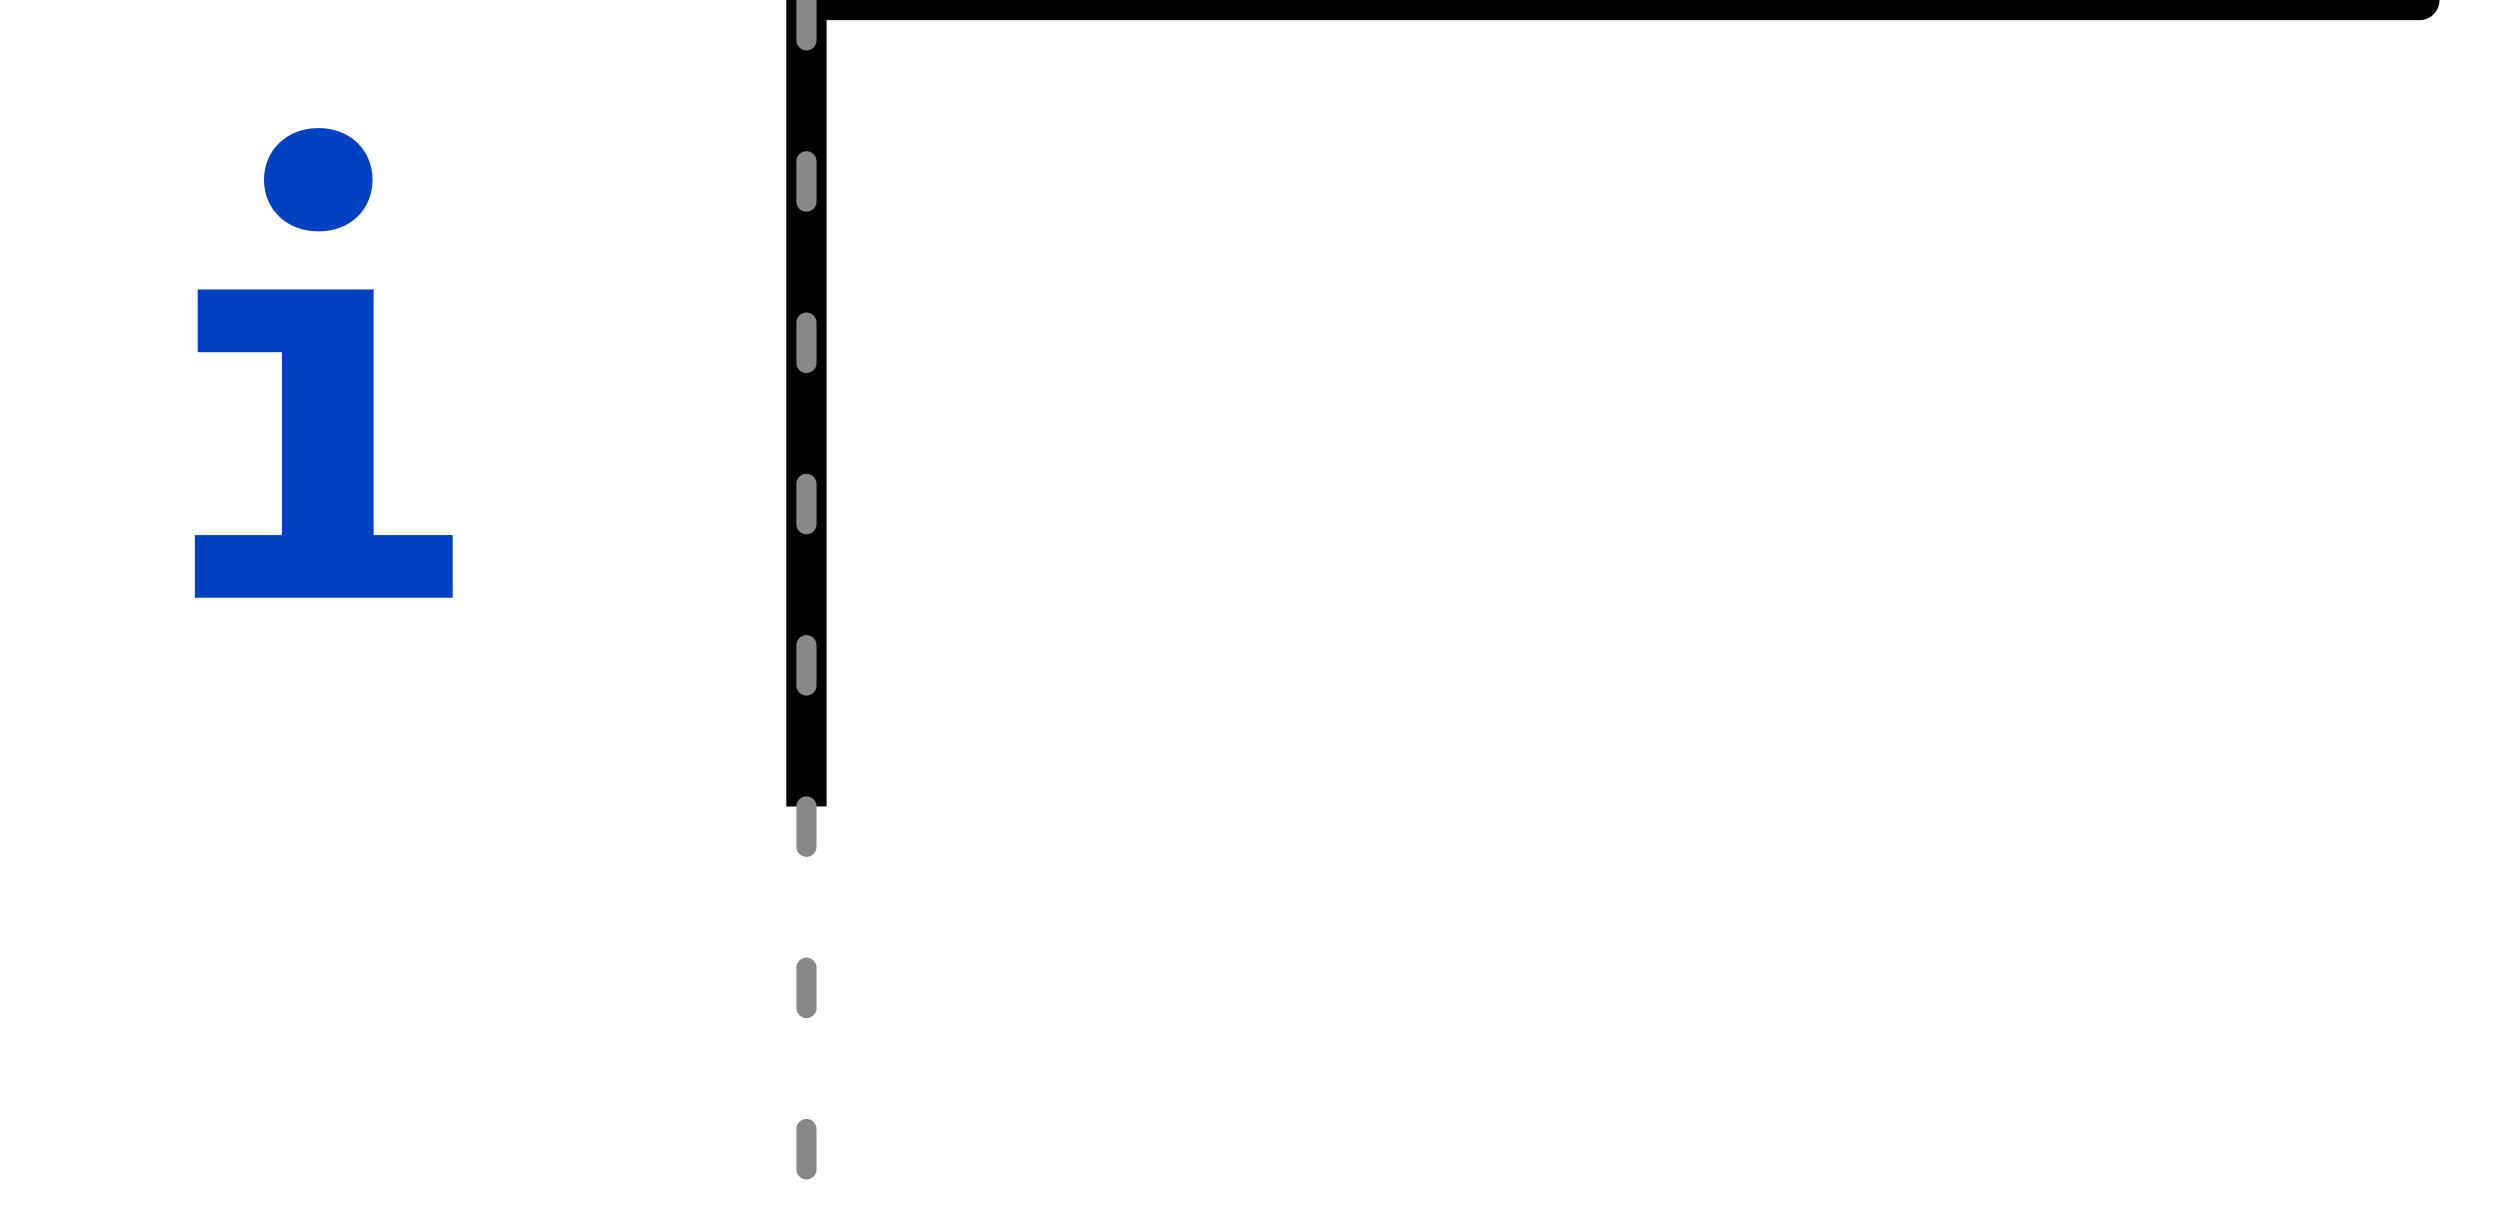
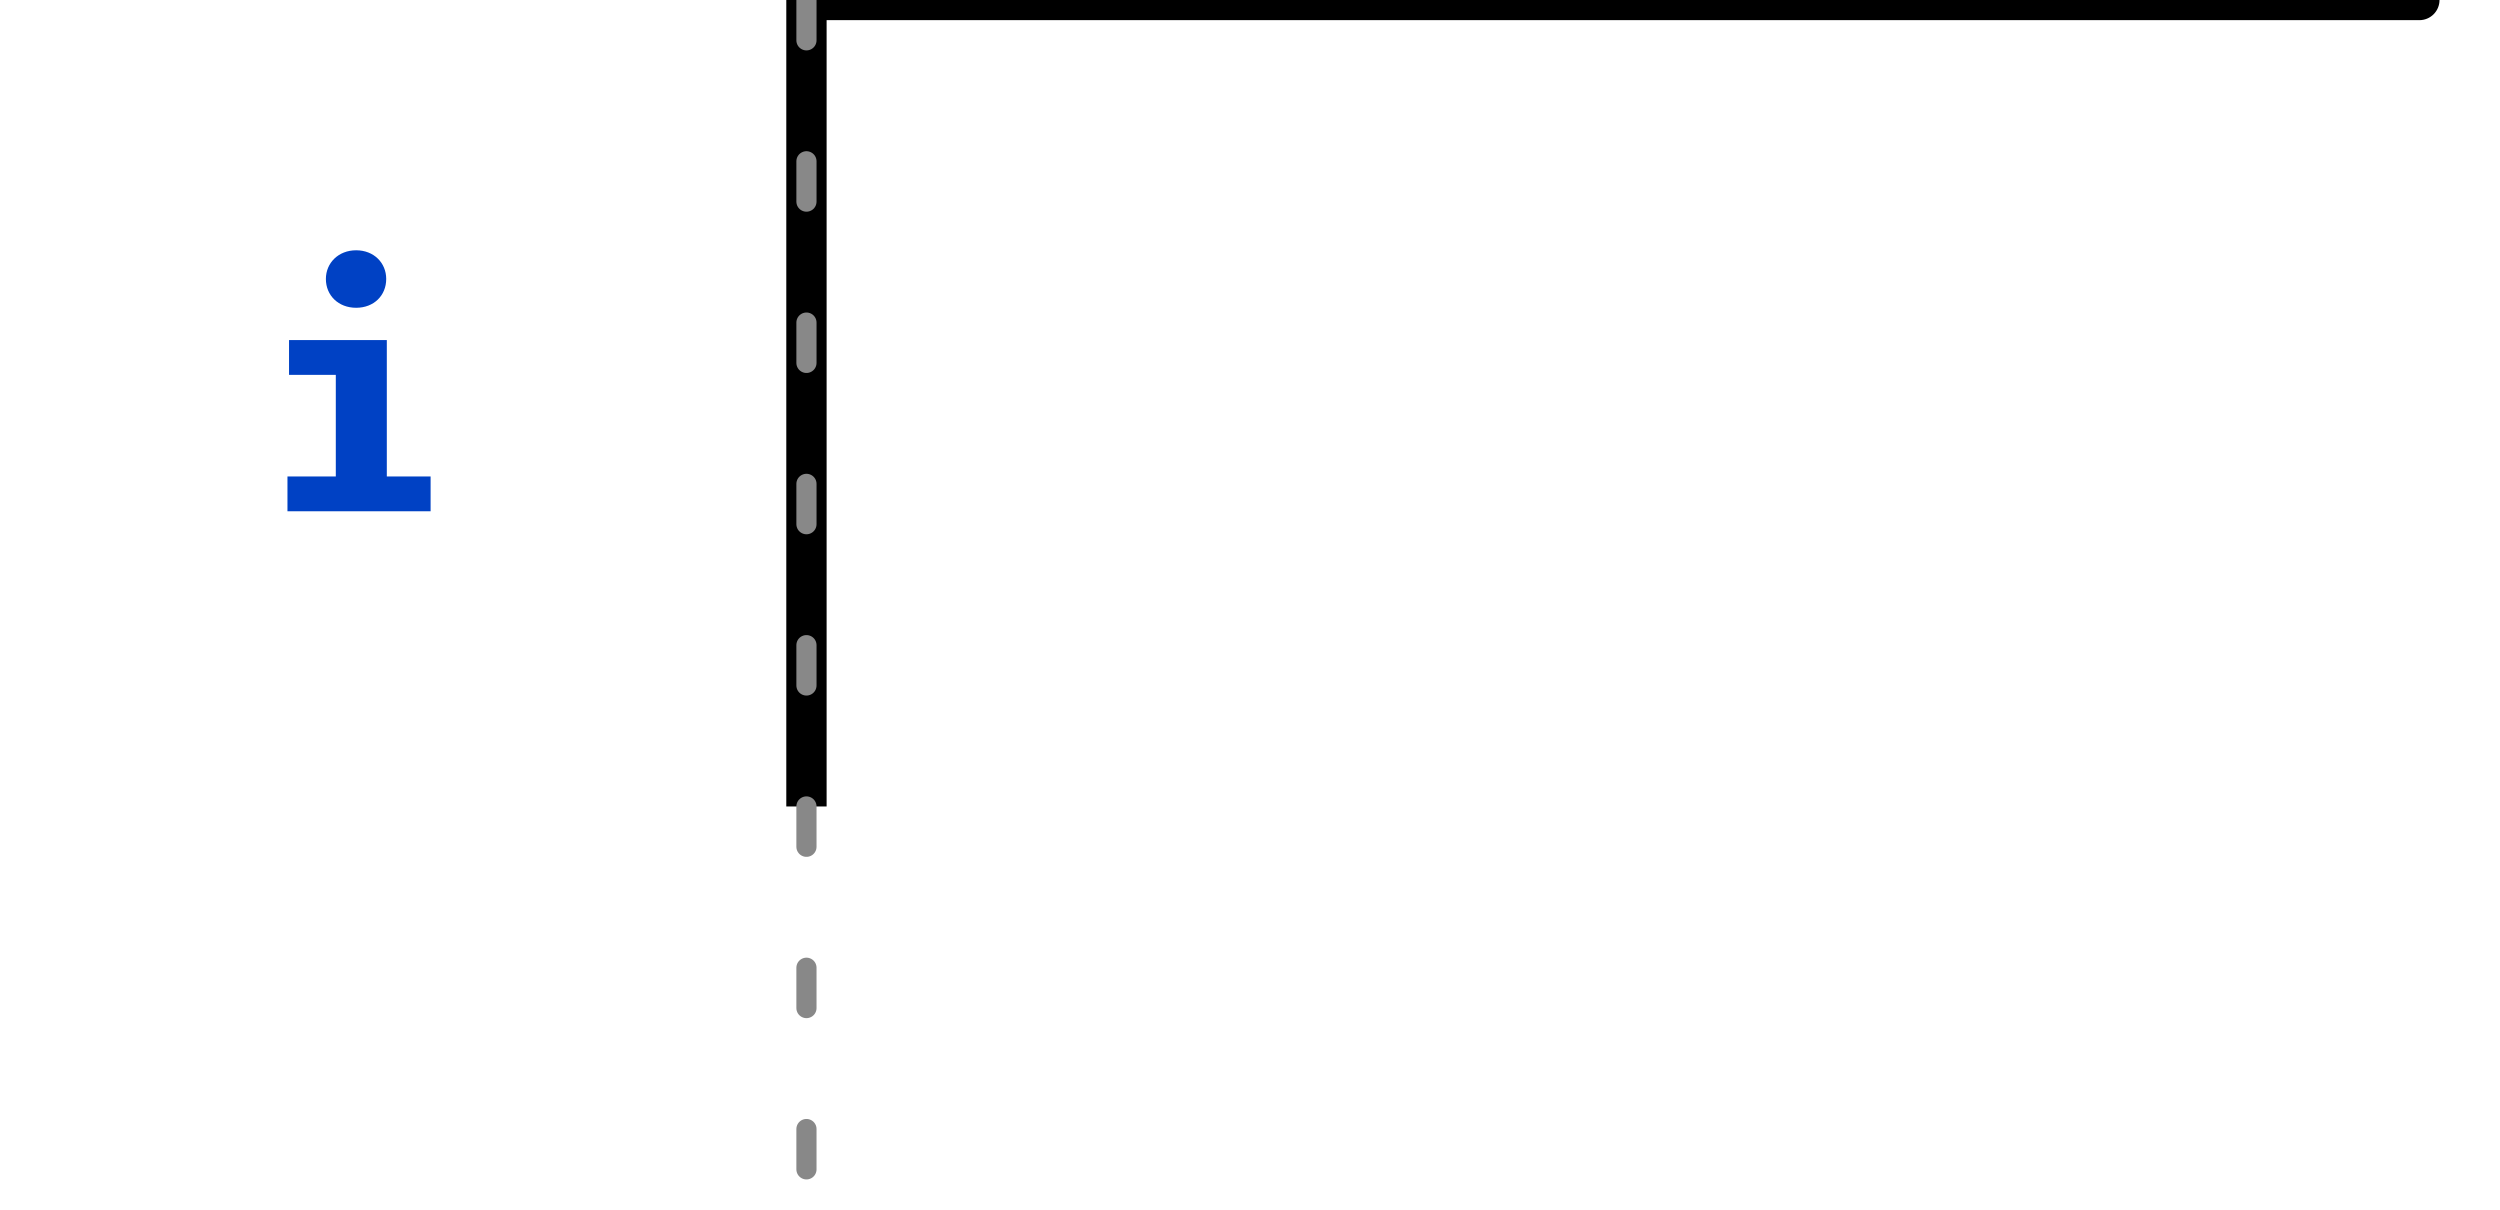
<svg xmlns="http://www.w3.org/2000/svg" xmlns:xlink="http://www.w3.org/1999/xlink" width="62pt" height="30pt" viewBox="0 0 62 30" version="1.1">
  <defs>
    <g>
      <symbol overflow="visible" id="glyph0-0">
-         <path style="stroke:none;" d="M 1.297 -15.121 L 1.297 5.039 L 7.344 5.039 L 7.344 -15.121 Z M 6.566 4.293 L 2.09 4.293 L 2.09 -14.371 L 6.566 -14.371 Z M 4.422 -2.492 L 4.422 -3.141 C 5.387 -3.281 5.789 -3.832 5.789 -4.84 C 5.789 -5.703 5.43 -6.496 4.191 -6.496 C 3.629 -6.496 2.852 -6.32 2.852 -5.934 C 2.852 -5.746 2.98 -5.602 3.195 -5.602 C 3.254 -5.602 3.312 -5.617 3.383 -5.645 C 3.629 -5.762 3.832 -5.805 4.133 -5.805 C 4.852 -5.805 5.012 -5.371 5.012 -4.809 C 5.012 -4.047 4.738 -3.758 3.699 -3.699 L 3.699 -2.492 C 3.699 -2.273 3.875 -2.145 4.062 -2.145 C 4.234 -2.145 4.422 -2.273 4.422 -2.492 Z M 3.559 -1.223 C 3.559 -0.922 3.773 -0.691 4.062 -0.691 C 4.348 -0.691 4.566 -0.922 4.566 -1.223 C 4.566 -1.512 4.348 -1.727 4.062 -1.727 C 3.773 -1.727 3.559 -1.512 3.559 -1.223 Z M 3.559 -1.223 " />
+         <path style="stroke:none;" d="M 0.719 -8.398 L 0.719 2.801 L 4.078 2.801 L 4.078 -8.398 Z M 3.648 2.383 L 1.16 2.383 L 1.16 -7.984 L 3.648 -7.984 Z M 2.457 -1.383 L 2.457 -1.742 C 2.992 -1.824 3.215 -2.129 3.215 -2.688 C 3.215 -3.168 3.016 -3.609 2.328 -3.609 C 2.016 -3.609 1.586 -3.512 1.586 -3.297 C 1.586 -3.191 1.656 -3.113 1.777 -3.113 C 1.809 -3.113 1.84 -3.121 1.879 -3.137 C 2.016 -3.199 2.129 -3.223 2.297 -3.223 C 2.695 -3.223 2.785 -2.984 2.785 -2.672 C 2.785 -2.246 2.633 -2.09 2.055 -2.055 L 2.055 -1.383 C 2.055 -1.266 2.152 -1.191 2.258 -1.191 C 2.352 -1.191 2.457 -1.266 2.457 -1.383 Z M 1.977 -0.68 C 1.977 -0.512 2.098 -0.383 2.258 -0.383 C 2.414 -0.383 2.535 -0.512 2.535 -0.68 C 2.535 -0.84 2.414 -0.961 2.258 -0.961 C 2.098 -0.961 1.977 -0.84 1.977 -0.68 Z M 1.977 -0.68 " />
      </symbol>
      <symbol overflow="visible" id="glyph0-1">
-         <path style="stroke:none;" d="M 4.305 -11.648 C 3.512 -11.648 2.953 -11.09 2.953 -10.367 C 2.953 -9.633 3.512 -9.086 4.305 -9.086 C 5.098 -9.086 5.645 -9.633 5.645 -10.367 C 5.645 -11.09 5.098 -11.648 4.305 -11.648 Z M 5.672 -7.645 L 1.309 -7.645 L 1.309 -6.09 L 3.398 -6.09 L 3.398 -1.555 L 1.238 -1.555 L 1.238 0 L 7.633 0 L 7.633 -1.555 L 5.672 -1.555 Z M 5.672 -7.645 " />
+         <path style="stroke:none;" d="M 2.391 -6.473 C 1.953 -6.473 1.641 -6.16 1.641 -5.762 C 1.641 -5.352 1.953 -5.047 2.391 -5.047 C 2.832 -5.047 3.137 -5.352 3.137 -5.762 C 3.137 -6.16 2.832 -6.473 2.391 -6.473 Z M 3.152 -4.246 L 0.727 -4.246 L 0.727 -3.383 L 1.887 -3.383 L 1.887 -0.863 L 0.688 -0.863 L 0.688 0 L 4.238 0 L 4.238 -0.863 L 3.152 -0.863 Z M 3.152 -4.246 " />
      </symbol>
    </g>
    <clipPath id="clip2">
      <rect x="0" y="0" width="62" height="30" />
    </clipPath>
    <g id="surface6" clip-path="url(#clip2)">
      <g style="fill:rgb(0%,25.49%,76.863%);fill-opacity:1;">
-         <use xlink:href="#glyph0-1" x="3.594" y="14.824" />
+         <use xlink:href="#glyph0-1" x="6.441" y="12.68" />
      </g>
      <path style="fill:none;stroke-width:1;stroke-linecap:round;stroke-linejoin:miter;stroke:rgb(0%,0%,0%);stroke-opacity:1;stroke-miterlimit:10;" d="M 0 0 L 0 20 L 0 0 L 40 0 " transform="matrix(1,0,0,1,20,0)" />
    </g>
    <clipPath id="clip3">
      <rect x="0" y="0" width="62" height="30" />
    </clipPath>
    <g id="surface9" clip-path="url(#clip3)">
      <path style="fill:none;stroke-width:0.5;stroke-linecap:round;stroke-linejoin:miter;stroke:rgb(53.333%,53.333%,53.333%);stroke-opacity:1;stroke-dasharray:1,3;stroke-miterlimit:10;" d="M 0 0 L 0 30 " transform="matrix(1,0,0,1,20,0)" />
    </g>
    <clipPath id="clip1">
      <rect x="0" y="0" width="62" height="30" />
    </clipPath>
    <g id="surface11" clip-path="url(#clip1)">
      <use xlink:href="#surface6" />
      <use xlink:href="#surface9" />
    </g>
  </defs>
  <g id="surface1">
    <use xlink:href="#surface11" />
  </g>
</svg>
